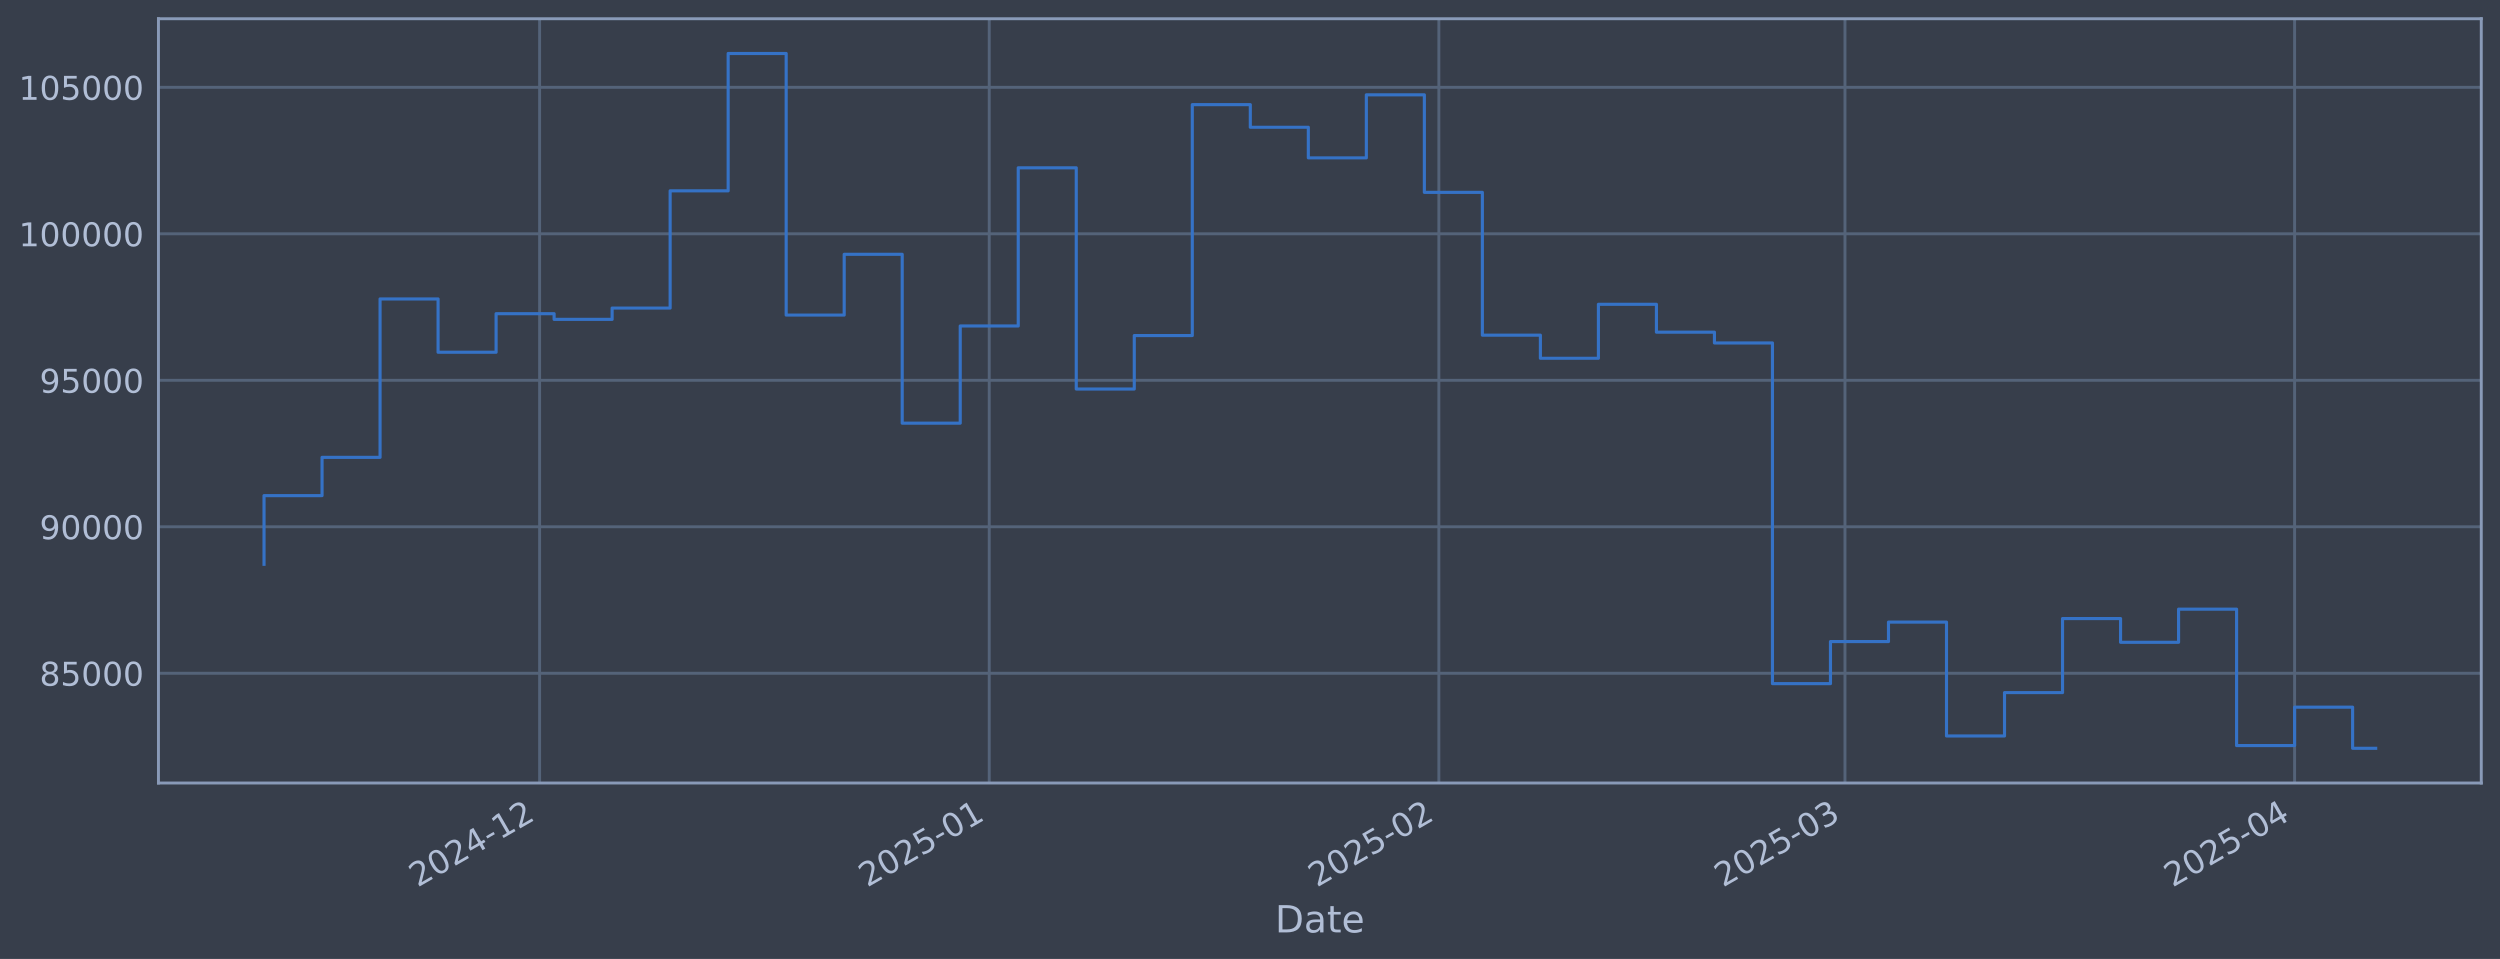
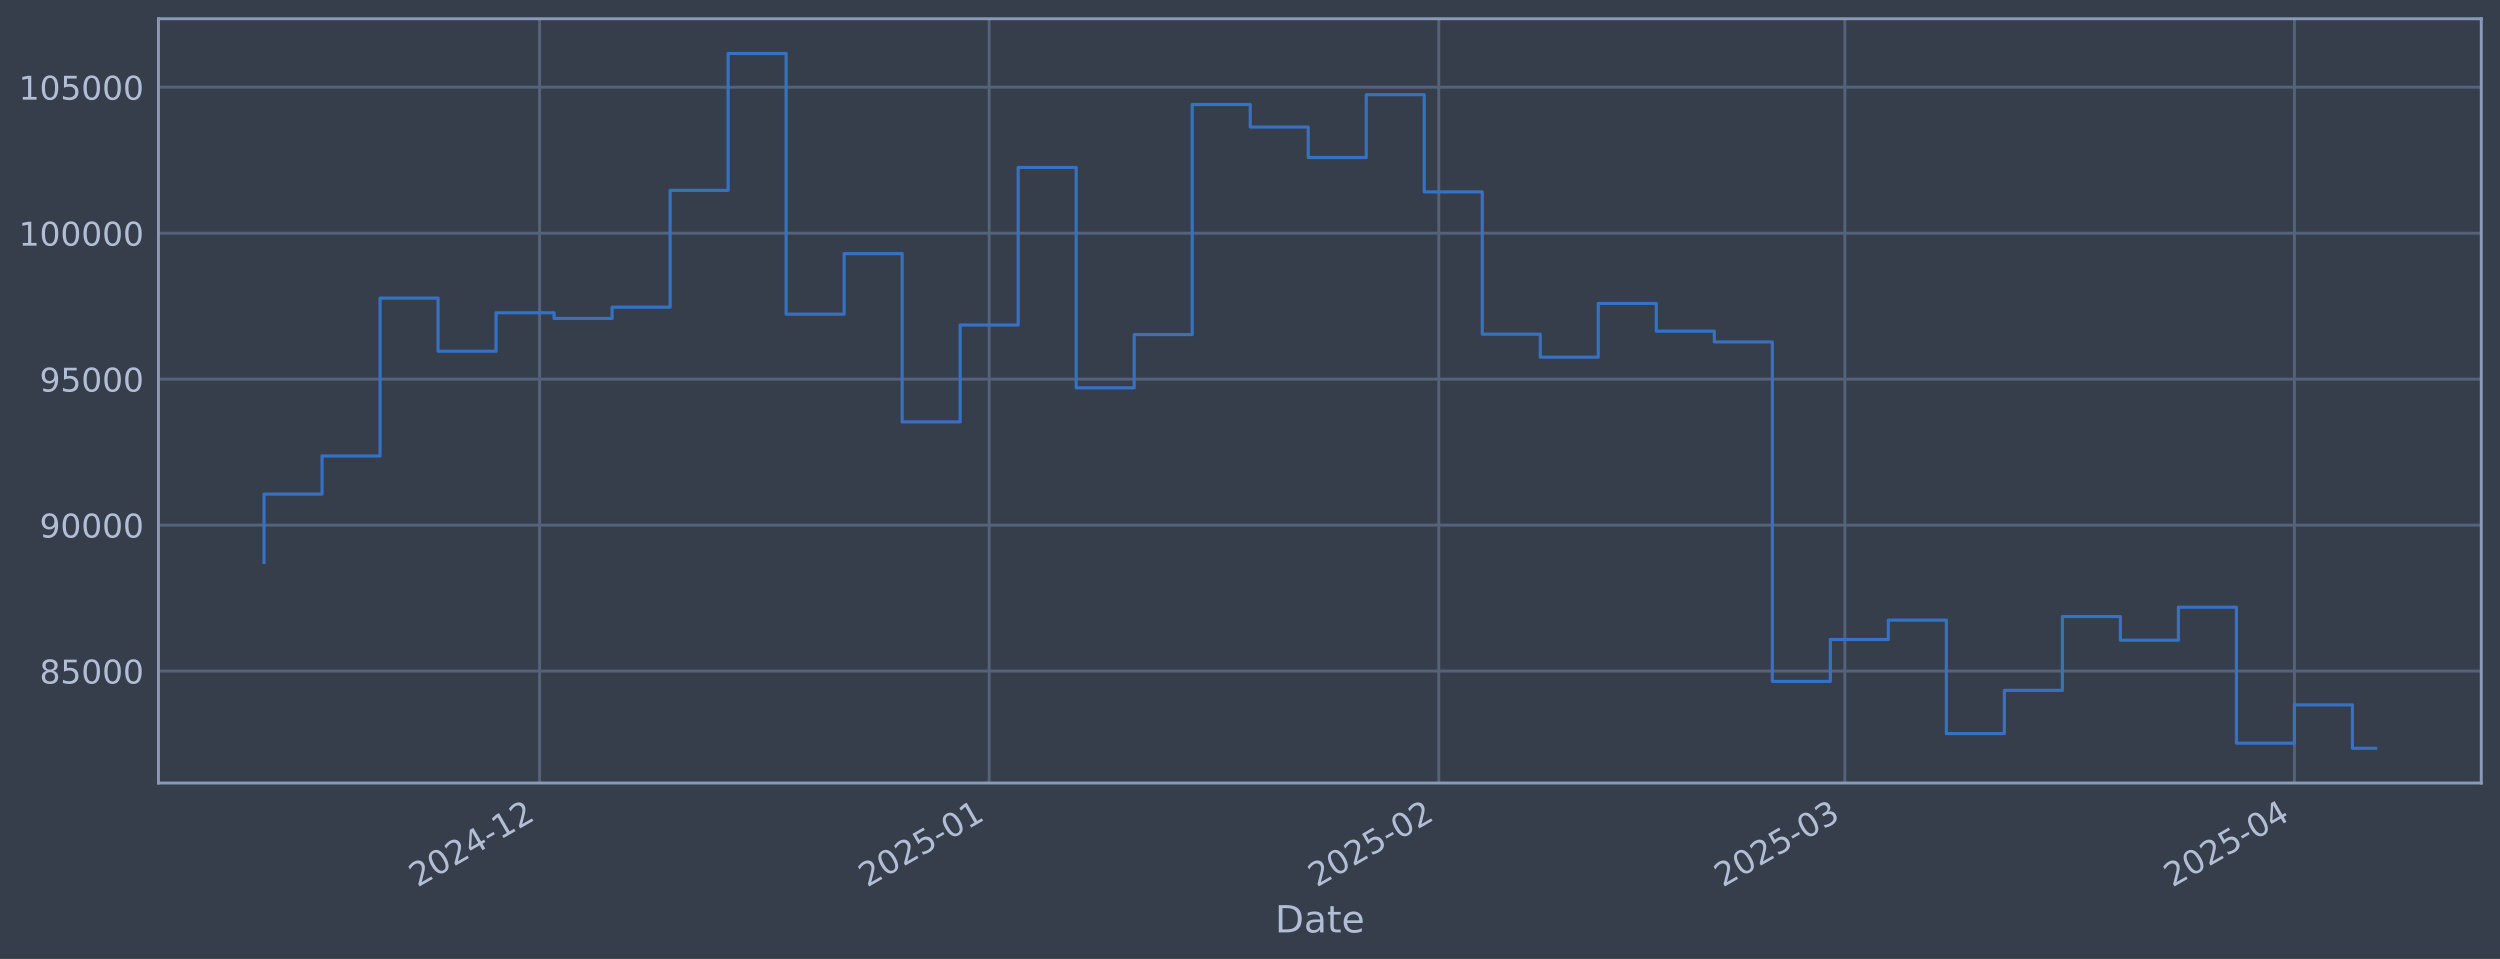
<svg xmlns="http://www.w3.org/2000/svg" xmlns:xlink="http://www.w3.org/1999/xlink" width="960.9pt" height="368.58pt" viewBox="0 0 960.9 368.58" version="1.1">
  <defs>
    <style type="text/css">*{stroke-linejoin: round; stroke-linecap: butt}</style>
  </defs>
  <g id="figure_1">
    <g id="patch_1">
      <path d="M 0 368.58  L 960.9 368.58  L 960.9 0  L 0 0  z " style="fill: #373e4b" />
    </g>
    <g id="axes_1">
      <g id="patch_2">
        <path d="M 60.901 300.96  L 953.701 300.96  L 953.701 7.2  L 60.901 7.2  z " style="fill: #373e4b" />
      </g>
      <g id="matplotlib.axis_1">
        <g id="xtick_1">
          <g id="line2d_1">
-             <path d="M 207.403 300.96  L 207.403 7.2  " clip-path="url(#pe095678451)" style="fill: none; stroke: #546379; stroke-width: 1.12; stroke-linecap: square" />
+             <path d="M 207.394 300.96  L 207.394 7.2  " clip-path="url(#pf42d259ada)" style="fill: none; stroke: #546379; stroke-width: 1.12; stroke-linecap: square" />
          </g>
          <g id="line2d_2" />
          <g id="text_1">
-             <g style="fill: #b1bed6" transform="translate(160.5 341.1745) rotate(-30) scale(0.126 -0.126)">
+             <g style="fill: #b1bed6" transform="translate(160.4906 341.1745) rotate(-30) scale(0.126 -0.126)">
              <defs>
                <path id="DejaVuSans-32" d="M 1228 531  L 3431 531  L 3431 0  L 469 0  L 469 531  Q 828 903 1448 1529  Q 2069 2156 2228 2338  Q 2531 2678 2651 2914  Q 2772 3150 2772 3378  Q 2772 3750 2511 3984  Q 2250 4219 1831 4219  Q 1534 4219 1204 4116  Q 875 4013 500 3803  L 500 4441  Q 881 4594 1212 4672  Q 1544 4750 1819 4750  Q 2544 4750 2975 4387  Q 3406 4025 3406 3419  Q 3406 3131 3298 2873  Q 3191 2616 2906 2266  Q 2828 2175 2409 1742  Q 1991 1309 1228 531  z " transform="scale(0.015625)" />
                <path id="DejaVuSans-30" d="M 2034 4250  Q 1547 4250 1301 3770  Q 1056 3291 1056 2328  Q 1056 1369 1301 889  Q 1547 409 2034 409  Q 2525 409 2770 889  Q 3016 1369 3016 2328  Q 3016 3291 2770 3770  Q 2525 4250 2034 4250  z M 2034 4750  Q 2819 4750 3233 4129  Q 3647 3509 3647 2328  Q 3647 1150 3233 529  Q 2819 -91 2034 -91  Q 1250 -91 836 529  Q 422 1150 422 2328  Q 422 3509 836 4129  Q 1250 4750 2034 4750  z " transform="scale(0.015625)" />
                <path id="DejaVuSans-34" d="M 2419 4116  L 825 1625  L 2419 1625  L 2419 4116  z M 2253 4666  L 3047 4666  L 3047 1625  L 3713 1625  L 3713 1100  L 3047 1100  L 3047 0  L 2419 0  L 2419 1100  L 313 1100  L 313 1709  L 2253 4666  z " transform="scale(0.015625)" />
                <path id="DejaVuSans-2d" d="M 313 2009  L 1997 2009  L 1997 1497  L 313 1497  L 313 2009  z " transform="scale(0.015625)" />
                <path id="DejaVuSans-31" d="M 794 531  L 1825 531  L 1825 4091  L 703 3866  L 703 4441  L 1819 4666  L 2450 4666  L 2450 531  L 3481 531  L 3481 0  L 794 0  L 794 531  z " transform="scale(0.015625)" />
              </defs>
              <use xlink:href="#DejaVuSans-32" />
              <use xlink:href="#DejaVuSans-30" transform="translate(63.62305 0)" />
              <use xlink:href="#DejaVuSans-32" transform="translate(127.2461 0)" />
              <use xlink:href="#DejaVuSans-34" transform="translate(190.8691 0)" />
              <use xlink:href="#DejaVuSans-2d" transform="translate(254.4922 0)" />
              <use xlink:href="#DejaVuSans-31" transform="translate(290.5762 0)" />
              <use xlink:href="#DejaVuSans-32" transform="translate(354.1992 0)" />
            </g>
          </g>
        </g>
        <g id="xtick_2">
          <g id="line2d_3">
-             <path d="M 380.222 300.96  L 380.222 7.2  " clip-path="url(#pe095678451)" style="fill: none; stroke: #546379; stroke-width: 1.12; stroke-linecap: square" />
+             <path d="M 380.197 300.96  L 380.197 7.2  " clip-path="url(#pf42d259ada)" style="fill: none; stroke: #546379; stroke-width: 1.12; stroke-linecap: square" />
          </g>
          <g id="line2d_4" />
          <g id="text_2">
-             <g style="fill: #b1bed6" transform="translate(333.3183 341.1745) rotate(-30) scale(0.126 -0.126)">
+             <g style="fill: #b1bed6" transform="translate(333.2936 341.1745) rotate(-30) scale(0.126 -0.126)">
              <defs>
                <path id="DejaVuSans-35" d="M 691 4666  L 3169 4666  L 3169 4134  L 1269 4134  L 1269 2991  Q 1406 3038 1543 3061  Q 1681 3084 1819 3084  Q 2600 3084 3056 2656  Q 3513 2228 3513 1497  Q 3513 744 3044 326  Q 2575 -91 1722 -91  Q 1428 -91 1123 -41  Q 819 9 494 109  L 494 744  Q 775 591 1075 516  Q 1375 441 1709 441  Q 2250 441 2565 725  Q 2881 1009 2881 1497  Q 2881 1984 2565 2268  Q 2250 2553 1709 2553  Q 1456 2553 1204 2497  Q 953 2441 691 2322  L 691 4666  z " transform="scale(0.015625)" />
              </defs>
              <use xlink:href="#DejaVuSans-32" />
              <use xlink:href="#DejaVuSans-30" transform="translate(63.62305 0)" />
              <use xlink:href="#DejaVuSans-32" transform="translate(127.2461 0)" />
              <use xlink:href="#DejaVuSans-35" transform="translate(190.8691 0)" />
              <use xlink:href="#DejaVuSans-2d" transform="translate(254.4922 0)" />
              <use xlink:href="#DejaVuSans-30" transform="translate(290.5762 0)" />
              <use xlink:href="#DejaVuSans-31" transform="translate(354.1992 0)" />
            </g>
          </g>
        </g>
        <g id="xtick_3">
          <g id="line2d_5">
-             <path d="M 553.04 300.96  L 553.04 7.2  " clip-path="url(#pe095678451)" style="fill: none; stroke: #546379; stroke-width: 1.12; stroke-linecap: square" />
+             <path d="M 553 300.96  L 553 7.2  " clip-path="url(#pf42d259ada)" style="fill: none; stroke: #546379; stroke-width: 1.12; stroke-linecap: square" />
          </g>
          <g id="line2d_6" />
          <g id="text_3">
-             <g style="fill: #b1bed6" transform="translate(506.1367 341.1745) rotate(-30) scale(0.126 -0.126)">
+             <g style="fill: #b1bed6" transform="translate(506.0966 341.1745) rotate(-30) scale(0.126 -0.126)">
              <use xlink:href="#DejaVuSans-32" />
              <use xlink:href="#DejaVuSans-30" transform="translate(63.62305 0)" />
              <use xlink:href="#DejaVuSans-32" transform="translate(127.2461 0)" />
              <use xlink:href="#DejaVuSans-35" transform="translate(190.8691 0)" />
              <use xlink:href="#DejaVuSans-2d" transform="translate(254.4922 0)" />
              <use xlink:href="#DejaVuSans-30" transform="translate(290.5762 0)" />
              <use xlink:href="#DejaVuSans-32" transform="translate(354.1992 0)" />
            </g>
          </g>
        </g>
        <g id="xtick_4">
          <g id="line2d_7">
-             <path d="M 709.134 300.96  L 709.134 7.2  " clip-path="url(#pe095678451)" style="fill: none; stroke: #546379; stroke-width: 1.12; stroke-linecap: square" />
+             <path d="M 709.08 300.96  L 709.08 7.2  " clip-path="url(#pf42d259ada)" style="fill: none; stroke: #546379; stroke-width: 1.12; stroke-linecap: square" />
          </g>
          <g id="line2d_8" />
          <g id="text_4">
-             <g style="fill: #b1bed6" transform="translate(662.2307 341.1745) rotate(-30) scale(0.126 -0.126)">
+             <g style="fill: #b1bed6" transform="translate(662.1767 341.1745) rotate(-30) scale(0.126 -0.126)">
              <defs>
                <path id="DejaVuSans-33" d="M 2597 2516  Q 3050 2419 3304 2112  Q 3559 1806 3559 1356  Q 3559 666 3084 287  Q 2609 -91 1734 -91  Q 1441 -91 1130 -33  Q 819 25 488 141  L 488 750  Q 750 597 1062 519  Q 1375 441 1716 441  Q 2309 441 2620 675  Q 2931 909 2931 1356  Q 2931 1769 2642 2001  Q 2353 2234 1838 2234  L 1294 2234  L 1294 2753  L 1863 2753  Q 2328 2753 2575 2939  Q 2822 3125 2822 3475  Q 2822 3834 2567 4026  Q 2313 4219 1838 4219  Q 1578 4219 1281 4162  Q 984 4106 628 3988  L 628 4550  Q 988 4650 1302 4700  Q 1616 4750 1894 4750  Q 2613 4750 3031 4423  Q 3450 4097 3450 3541  Q 3450 3153 3228 2886  Q 3006 2619 2597 2516  z " transform="scale(0.015625)" />
              </defs>
              <use xlink:href="#DejaVuSans-32" />
              <use xlink:href="#DejaVuSans-30" transform="translate(63.62305 0)" />
              <use xlink:href="#DejaVuSans-32" transform="translate(127.2461 0)" />
              <use xlink:href="#DejaVuSans-35" transform="translate(190.8691 0)" />
              <use xlink:href="#DejaVuSans-2d" transform="translate(254.4922 0)" />
              <use xlink:href="#DejaVuSans-30" transform="translate(290.5762 0)" />
              <use xlink:href="#DejaVuSans-33" transform="translate(354.1992 0)" />
            </g>
          </g>
        </g>
        <g id="xtick_5">
          <g id="line2d_9">
-             <path d="M 881.952 300.96  L 881.952 7.2  " clip-path="url(#pe095678451)" style="fill: none; stroke: #546379; stroke-width: 1.12; stroke-linecap: square" />
+             <path d="M 881.883 300.96  L 881.883 7.2  " clip-path="url(#pf42d259ada)" style="fill: none; stroke: #546379; stroke-width: 1.12; stroke-linecap: square" />
          </g>
          <g id="line2d_10" />
          <g id="text_5">
-             <g style="fill: #b1bed6" transform="translate(835.049 341.1745) rotate(-30) scale(0.126 -0.126)">
+             <g style="fill: #b1bed6" transform="translate(834.9797 341.1745) rotate(-30) scale(0.126 -0.126)">
              <use xlink:href="#DejaVuSans-32" />
              <use xlink:href="#DejaVuSans-30" transform="translate(63.62305 0)" />
              <use xlink:href="#DejaVuSans-32" transform="translate(127.2461 0)" />
              <use xlink:href="#DejaVuSans-35" transform="translate(190.8691 0)" />
              <use xlink:href="#DejaVuSans-2d" transform="translate(254.4922 0)" />
              <use xlink:href="#DejaVuSans-30" transform="translate(290.5762 0)" />
              <use xlink:href="#DejaVuSans-34" transform="translate(354.1992 0)" />
            </g>
          </g>
        </g>
        <g id="text_6">
          <g style="fill: #b1bed6" transform="translate(490.0914 358.3856) scale(0.144 -0.144)">
            <defs>
              <path id="DejaVuSans-44" d="M 1259 4147  L 1259 519  L 2022 519  Q 2988 519 3436 956  Q 3884 1394 3884 2338  Q 3884 3275 3436 3711  Q 2988 4147 2022 4147  L 1259 4147  z M 628 4666  L 1925 4666  Q 3281 4666 3915 4102  Q 4550 3538 4550 2338  Q 4550 1131 3912 565  Q 3275 0 1925 0  L 628 0  L 628 4666  z " transform="scale(0.015625)" />
              <path id="DejaVuSans-61" d="M 2194 1759  Q 1497 1759 1228 1600  Q 959 1441 959 1056  Q 959 750 1161 570  Q 1363 391 1709 391  Q 2188 391 2477 730  Q 2766 1069 2766 1631  L 2766 1759  L 2194 1759  z M 3341 1997  L 3341 0  L 2766 0  L 2766 531  Q 2569 213 2275 61  Q 1981 -91 1556 -91  Q 1019 -91 701 211  Q 384 513 384 1019  Q 384 1609 779 1909  Q 1175 2209 1959 2209  L 2766 2209  L 2766 2266  Q 2766 2663 2505 2880  Q 2244 3097 1772 3097  Q 1472 3097 1187 3025  Q 903 2953 641 2809  L 641 3341  Q 956 3463 1253 3523  Q 1550 3584 1831 3584  Q 2591 3584 2966 3190  Q 3341 2797 3341 1997  z " transform="scale(0.015625)" />
              <path id="DejaVuSans-74" d="M 1172 4494  L 1172 3500  L 2356 3500  L 2356 3053  L 1172 3053  L 1172 1153  Q 1172 725 1289 603  Q 1406 481 1766 481  L 2356 481  L 2356 0  L 1766 0  Q 1100 0 847 248  Q 594 497 594 1153  L 594 3053  L 172 3053  L 172 3500  L 594 3500  L 594 4494  L 1172 4494  z " transform="scale(0.015625)" />
              <path id="DejaVuSans-65" d="M 3597 1894  L 3597 1613  L 953 1613  Q 991 1019 1311 708  Q 1631 397 2203 397  Q 2534 397 2845 478  Q 3156 559 3463 722  L 3463 178  Q 3153 47 2828 -22  Q 2503 -91 2169 -91  Q 1331 -91 842 396  Q 353 884 353 1716  Q 353 2575 817 3079  Q 1281 3584 2069 3584  Q 2775 3584 3186 3129  Q 3597 2675 3597 1894  z M 3022 2063  Q 3016 2534 2758 2815  Q 2500 3097 2075 3097  Q 1594 3097 1305 2825  Q 1016 2553 972 2059  L 3022 2063  z " transform="scale(0.015625)" />
            </defs>
            <use xlink:href="#DejaVuSans-44" />
            <use xlink:href="#DejaVuSans-61" transform="translate(77.00195 0)" />
            <use xlink:href="#DejaVuSans-74" transform="translate(138.2812 0)" />
            <use xlink:href="#DejaVuSans-65" transform="translate(177.4902 0)" />
          </g>
        </g>
      </g>
      <g id="matplotlib.axis_2">
        <g id="ytick_1">
          <g id="line2d_11">
-             <path d="M 60.901 258.772  L 953.701 258.772  " clip-path="url(#pe095678451)" style="fill: none; stroke: #546379; stroke-width: 1.12; stroke-linecap: square" />
+             <path d="M 60.901 257.937  L 953.701 257.937  " clip-path="url(#pf42d259ada)" style="fill: none; stroke: #546379; stroke-width: 1.12; stroke-linecap: square" />
          </g>
          <g id="line2d_12" />
          <g id="text_7">
-             <g style="fill: #b1bed6" transform="translate(15.21675 263.5587) scale(0.126 -0.126)">
+             <g style="fill: #b1bed6" transform="translate(15.21675 262.7238) scale(0.126 -0.126)">
              <defs>
                <path id="DejaVuSans-38" d="M 2034 2216  Q 1584 2216 1326 1975  Q 1069 1734 1069 1313  Q 1069 891 1326 650  Q 1584 409 2034 409  Q 2484 409 2743 651  Q 3003 894 3003 1313  Q 3003 1734 2745 1975  Q 2488 2216 2034 2216  z M 1403 2484  Q 997 2584 770 2862  Q 544 3141 544 3541  Q 544 4100 942 4425  Q 1341 4750 2034 4750  Q 2731 4750 3128 4425  Q 3525 4100 3525 3541  Q 3525 3141 3298 2862  Q 3072 2584 2669 2484  Q 3125 2378 3379 2068  Q 3634 1759 3634 1313  Q 3634 634 3220 271  Q 2806 -91 2034 -91  Q 1263 -91 848 271  Q 434 634 434 1313  Q 434 1759 690 2068  Q 947 2378 1403 2484  z M 1172 3481  Q 1172 3119 1398 2916  Q 1625 2713 2034 2713  Q 2441 2713 2670 2916  Q 2900 3119 2900 3481  Q 2900 3844 2670 4047  Q 2441 4250 2034 4250  Q 1625 4250 1398 4047  Q 1172 3844 1172 3481  z " transform="scale(0.015625)" />
              </defs>
              <use xlink:href="#DejaVuSans-38" />
              <use xlink:href="#DejaVuSans-35" transform="translate(63.62305 0)" />
              <use xlink:href="#DejaVuSans-30" transform="translate(127.2461 0)" />
              <use xlink:href="#DejaVuSans-30" transform="translate(190.8691 0)" />
              <use xlink:href="#DejaVuSans-30" transform="translate(254.4922 0)" />
            </g>
          </g>
        </g>
        <g id="ytick_2">
          <g id="line2d_13">
-             <path d="M 60.901 202.471  L 953.701 202.471  " clip-path="url(#pe095678451)" style="fill: none; stroke: #546379; stroke-width: 1.12; stroke-linecap: square" />
+             <path d="M 60.901 201.834  L 953.701 201.834  " clip-path="url(#pf42d259ada)" style="fill: none; stroke: #546379; stroke-width: 1.12; stroke-linecap: square" />
          </g>
          <g id="line2d_14" />
          <g id="text_8">
-             <g style="fill: #b1bed6" transform="translate(15.21675 207.2582) scale(0.126 -0.126)">
+             <g style="fill: #b1bed6" transform="translate(15.21675 206.6206) scale(0.126 -0.126)">
              <defs>
                <path id="DejaVuSans-39" d="M 703 97  L 703 672  Q 941 559 1184 500  Q 1428 441 1663 441  Q 2288 441 2617 861  Q 2947 1281 2994 2138  Q 2813 1869 2534 1725  Q 2256 1581 1919 1581  Q 1219 1581 811 2004  Q 403 2428 403 3163  Q 403 3881 828 4315  Q 1253 4750 1959 4750  Q 2769 4750 3195 4129  Q 3622 3509 3622 2328  Q 3622 1225 3098 567  Q 2575 -91 1691 -91  Q 1453 -91 1209 -44  Q 966 3 703 97  z M 1959 2075  Q 2384 2075 2632 2365  Q 2881 2656 2881 3163  Q 2881 3666 2632 3958  Q 2384 4250 1959 4250  Q 1534 4250 1286 3958  Q 1038 3666 1038 3163  Q 1038 2656 1286 2365  Q 1534 2075 1959 2075  z " transform="scale(0.015625)" />
              </defs>
              <use xlink:href="#DejaVuSans-39" />
              <use xlink:href="#DejaVuSans-30" transform="translate(63.62305 0)" />
              <use xlink:href="#DejaVuSans-30" transform="translate(127.2461 0)" />
              <use xlink:href="#DejaVuSans-30" transform="translate(190.8691 0)" />
              <use xlink:href="#DejaVuSans-30" transform="translate(254.4922 0)" />
            </g>
          </g>
        </g>
        <g id="ytick_3">
          <g id="line2d_15">
-             <path d="M 60.901 146.171  L 953.701 146.171  " clip-path="url(#pe095678451)" style="fill: none; stroke: #546379; stroke-width: 1.12; stroke-linecap: square" />
+             <path d="M 60.901 145.73  L 953.701 145.73  " clip-path="url(#pf42d259ada)" style="fill: none; stroke: #546379; stroke-width: 1.12; stroke-linecap: square" />
          </g>
          <g id="line2d_16" />
          <g id="text_9">
-             <g style="fill: #b1bed6" transform="translate(15.21675 150.9576) scale(0.126 -0.126)">
+             <g style="fill: #b1bed6" transform="translate(15.21675 150.5173) scale(0.126 -0.126)">
              <use xlink:href="#DejaVuSans-39" />
              <use xlink:href="#DejaVuSans-35" transform="translate(63.62305 0)" />
              <use xlink:href="#DejaVuSans-30" transform="translate(127.2461 0)" />
              <use xlink:href="#DejaVuSans-30" transform="translate(190.8691 0)" />
              <use xlink:href="#DejaVuSans-30" transform="translate(254.4922 0)" />
            </g>
          </g>
        </g>
        <g id="ytick_4">
          <g id="line2d_17">
-             <path d="M 60.901 89.87  L 953.701 89.87  " clip-path="url(#pe095678451)" style="fill: none; stroke: #546379; stroke-width: 1.12; stroke-linecap: square" />
+             <path d="M 60.901 89.627  L 953.701 89.627  " clip-path="url(#pf42d259ada)" style="fill: none; stroke: #546379; stroke-width: 1.12; stroke-linecap: square" />
          </g>
          <g id="line2d_18" />
          <g id="text_10">
-             <g style="fill: #b1bed6" transform="translate(7.2 94.65709) scale(0.126 -0.126)">
+             <g style="fill: #b1bed6" transform="translate(7.2 94.41413) scale(0.126 -0.126)">
              <use xlink:href="#DejaVuSans-31" />
              <use xlink:href="#DejaVuSans-30" transform="translate(63.62305 0)" />
              <use xlink:href="#DejaVuSans-30" transform="translate(127.2461 0)" />
              <use xlink:href="#DejaVuSans-30" transform="translate(190.8691 0)" />
              <use xlink:href="#DejaVuSans-30" transform="translate(254.4922 0)" />
              <use xlink:href="#DejaVuSans-30" transform="translate(318.1152 0)" />
            </g>
          </g>
        </g>
        <g id="ytick_5">
          <g id="line2d_19">
-             <path d="M 60.901 33.57  L 953.701 33.57  " clip-path="url(#pe095678451)" style="fill: none; stroke: #546379; stroke-width: 1.12; stroke-linecap: square" />
+             <path d="M 60.901 33.524  L 953.701 33.524  " clip-path="url(#pf42d259ada)" style="fill: none; stroke: #546379; stroke-width: 1.12; stroke-linecap: square" />
          </g>
          <g id="line2d_20" />
          <g id="text_11">
-             <g style="fill: #b1bed6" transform="translate(7.2 38.35654) scale(0.126 -0.126)">
+             <g style="fill: #b1bed6" transform="translate(7.2 38.31092) scale(0.126 -0.126)">
              <use xlink:href="#DejaVuSans-31" />
              <use xlink:href="#DejaVuSans-30" transform="translate(63.62305 0)" />
              <use xlink:href="#DejaVuSans-35" transform="translate(127.2461 0)" />
              <use xlink:href="#DejaVuSans-30" transform="translate(190.8691 0)" />
              <use xlink:href="#DejaVuSans-30" transform="translate(254.4922 0)" />
              <use xlink:href="#DejaVuSans-30" transform="translate(318.1152 0)" />
            </g>
          </g>
        </g>
      </g>
      <g id="line2d_21">
-         <path d="M 101.482 216.887  L 101.482 190.499  L 123.781 190.499  L 123.781 175.791  L 146.081 175.791  L 146.081 114.902  L 168.38 114.902  L 168.38 135.395  L 190.679 135.395  L 190.679 120.569  L 212.978 120.569  L 212.978 122.755  L 235.277 122.755  L 235.277 118.408  L 257.576 118.408  L 257.576 73.346  L 279.875 73.346  L 279.875 20.553  L 302.175 20.553  L 302.175 121.1  L 324.474 121.1  L 324.474 97.751  L 346.773 97.751  L 346.773 162.651  L 369.072 162.651  L 369.072 125.299  L 391.371 125.299  L 391.371 64.498  L 413.67 64.498  L 413.67 149.519  L 435.969 149.519  L 435.969 128.975  L 458.269 128.975  L 458.269 40.225  L 480.568 40.225  L 480.568 48.916  L 502.867 48.916  L 502.867 60.677  L 525.166 60.677  L 525.166 36.452  L 547.465 36.452  L 547.465 73.94  L 569.764 73.94  L 569.764 128.822  L 592.063 128.822  L 592.063 137.703  L 614.363 137.703  L 614.363 116.966  L 636.662 116.966  L 636.662 127.673  L 658.961 127.673  L 658.961 131.816  L 681.26 131.816  L 681.26 262.759  L 703.559 262.759  L 703.559 246.591  L 725.858 246.591  L 725.858 239.117  L 748.157 239.117  L 748.157 282.876  L 770.457 282.876  L 770.457 266.208  L 792.756 266.208  L 792.756 237.743  L 815.055 237.743  L 815.055 246.869  L 837.354 246.869  L 837.354 234.137  L 859.653 234.137  L 859.653 286.571  L 881.952 286.571  L 881.952 271.811  L 904.251 271.811  L 904.251 287.607  L 913.119 287.607  " clip-path="url(#pe095678451)" style="fill: none; stroke: #3572c6; stroke-width: 1.2; stroke-linecap: square" />
+         <path d="M 101.482 216.199  L 101.482 189.903  L 123.779 189.903  L 123.779 175.247  L 146.077 175.247  L 146.077 114.571  L 168.374 114.571  L 168.374 134.992  L 190.671 134.992  L 190.671 120.219  L 212.968 120.219  L 212.968 122.397  L 235.265 122.397  L 235.265 118.065  L 257.562 118.065  L 257.562 73.16  L 279.86 73.16  L 279.86 20.553  L 302.157 20.553  L 302.157 120.747  L 324.454 120.747  L 324.454 97.48  L 346.751 97.48  L 346.751 162.153  L 369.048 162.153  L 369.048 124.931  L 391.345 124.931  L 391.345 64.344  L 413.643 64.344  L 413.643 149.067  L 435.94 149.067  L 435.94 128.595  L 458.237 128.595  L 458.237 40.157  L 480.534 40.157  L 480.534 48.817  L 502.831 48.817  L 502.831 60.536  L 525.128 60.536  L 525.128 36.397  L 547.426 36.397  L 547.426 73.753  L 569.723 73.753  L 569.723 128.443  L 592.02 128.443  L 592.02 137.292  L 614.317 137.292  L 614.317 116.628  L 636.614 116.628  L 636.614 127.297  L 658.911 127.297  L 658.911 131.426  L 681.209 131.426  L 681.209 261.91  L 703.506 261.91  L 703.506 245.798  L 725.803 245.798  L 725.803 238.351  L 748.1 238.351  L 748.1 281.957  L 770.397 281.957  L 770.397 265.347  L 792.694 265.347  L 792.694 236.981  L 814.991 236.981  L 814.991 246.076  L 837.289 246.076  L 837.289 233.389  L 859.586 233.389  L 859.586 285.639  L 881.883 285.639  L 881.883 270.93  L 904.18 270.93  L 904.18 287.607  L 913.119 287.607  " clip-path="url(#pf42d259ada)" style="fill: none; stroke: #3572c6; stroke-width: 1.2; stroke-linecap: square" />
      </g>
      <g id="patch_3">
        <path d="M 60.901 300.96  L 60.901 7.2  " style="fill: none; stroke: #899ab8; stroke-width: 1.12; stroke-linejoin: miter; stroke-linecap: square" />
      </g>
      <g id="patch_4">
        <path d="M 953.701 300.96  L 953.701 7.2  " style="fill: none; stroke: #899ab8; stroke-width: 1.12; stroke-linejoin: miter; stroke-linecap: square" />
      </g>
      <g id="patch_5">
        <path d="M 60.901 300.96  L 953.701 300.96  " style="fill: none; stroke: #899ab8; stroke-width: 1.12; stroke-linejoin: miter; stroke-linecap: square" />
      </g>
      <g id="patch_6">
        <path d="M 60.901 7.2  L 953.701 7.2  " style="fill: none; stroke: #899ab8; stroke-width: 1.12; stroke-linejoin: miter; stroke-linecap: square" />
      </g>
    </g>
  </g>
  <defs>
-     <clipPath id="pe095678451">
+     <clipPath id="pf42d259ada">
      <rect x="60.901" y="7.2" width="892.8" height="293.76" />
    </clipPath>
  </defs>
</svg>
